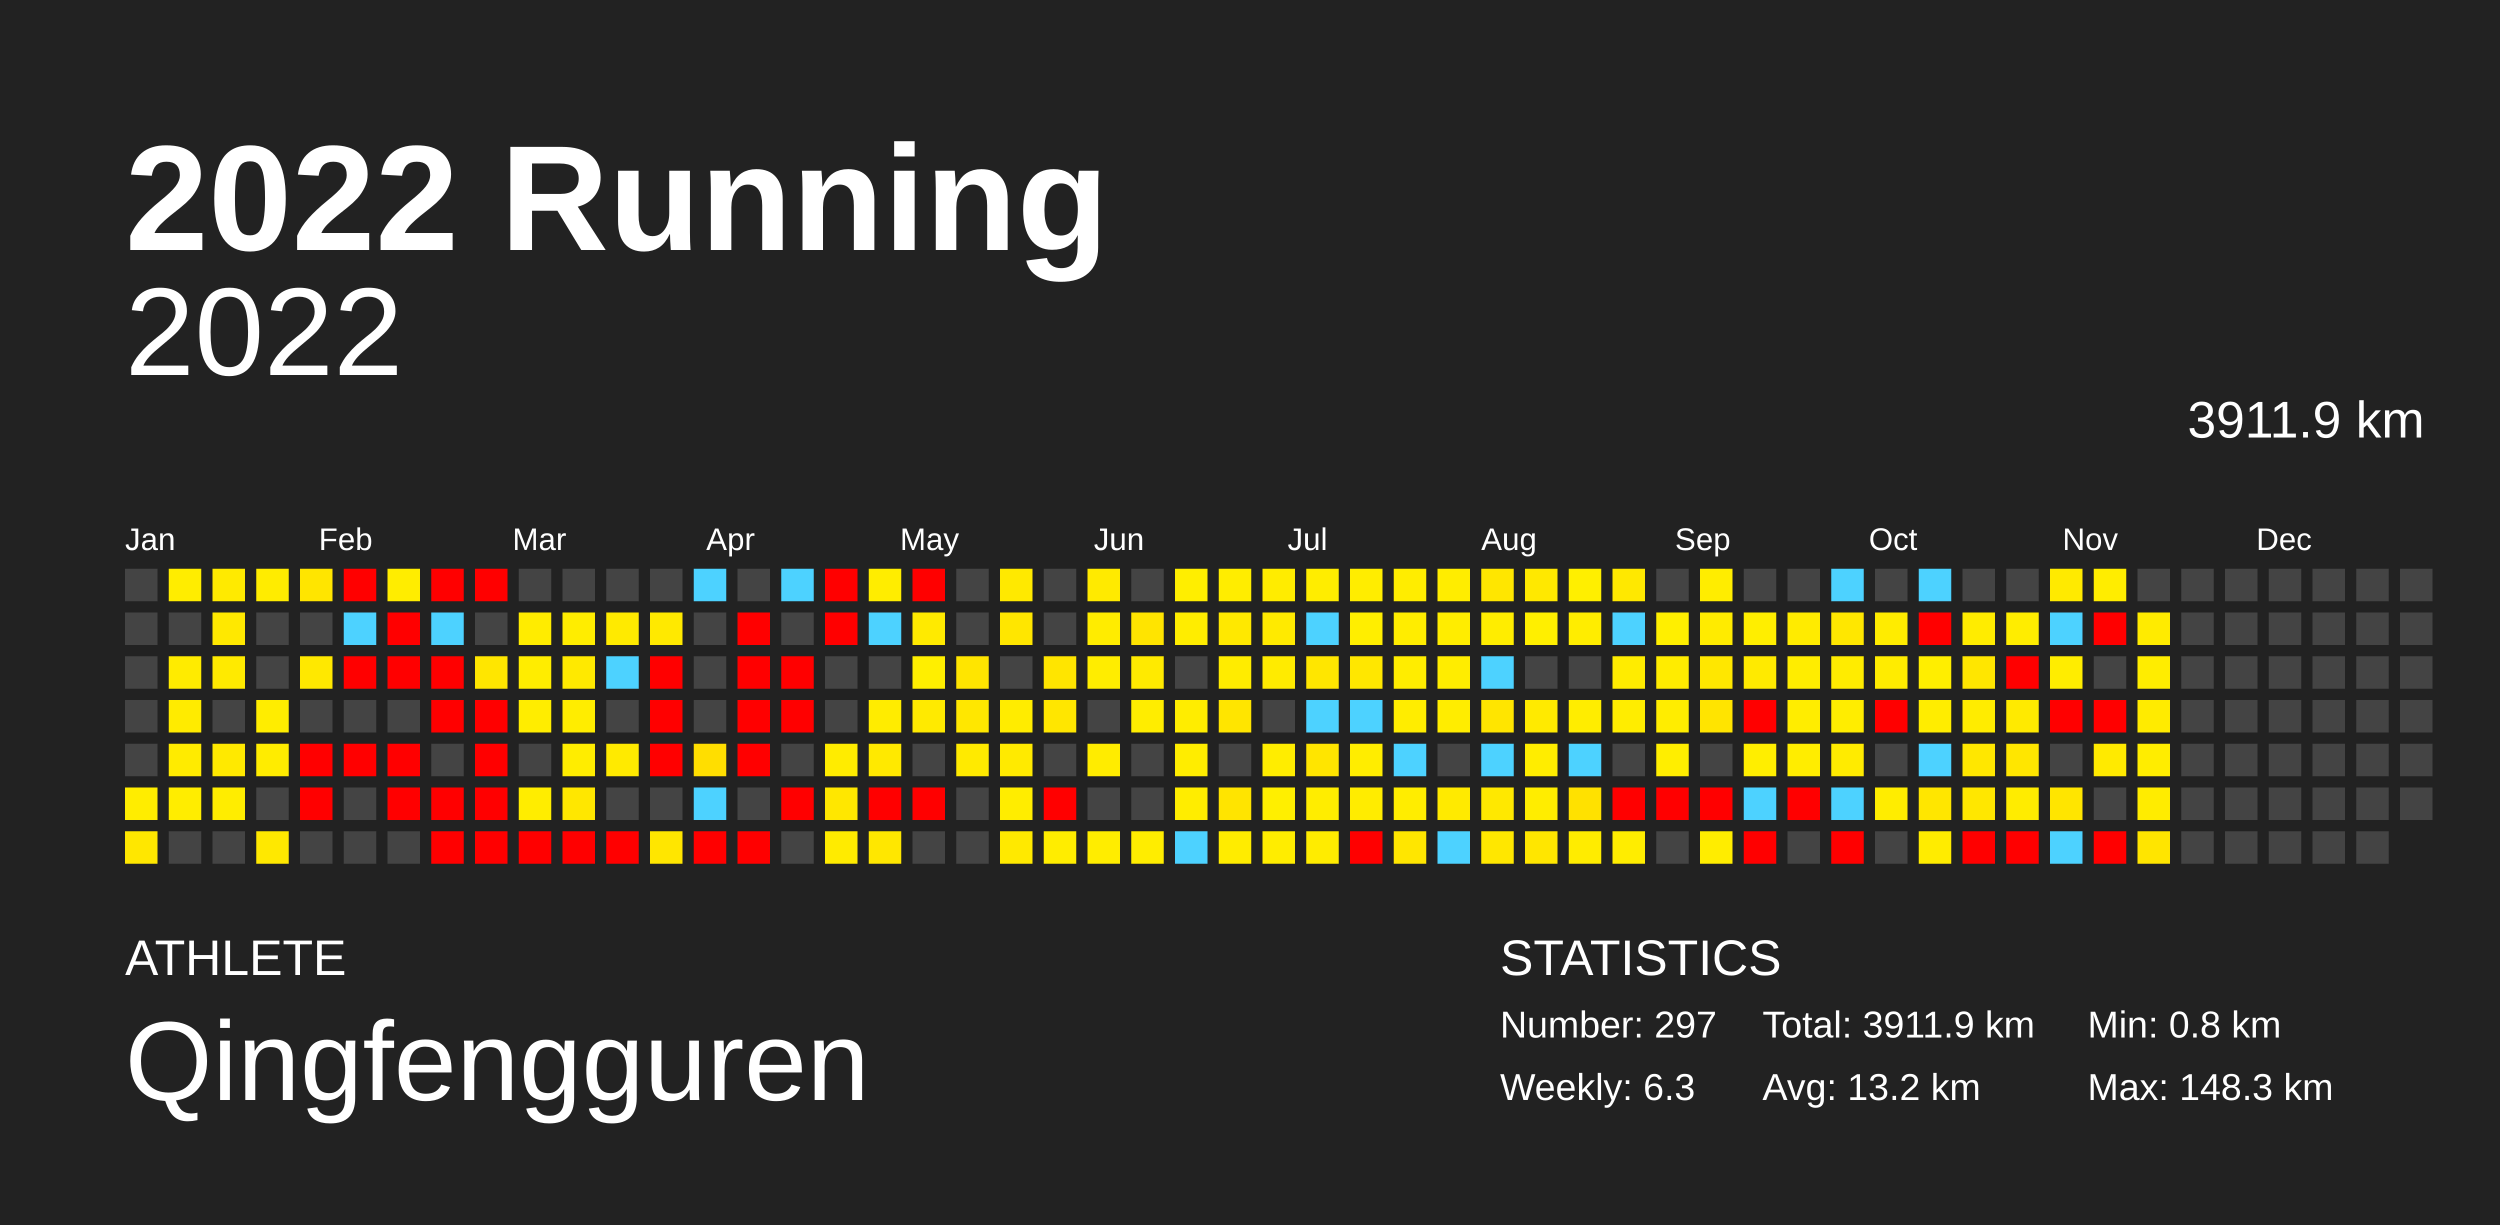
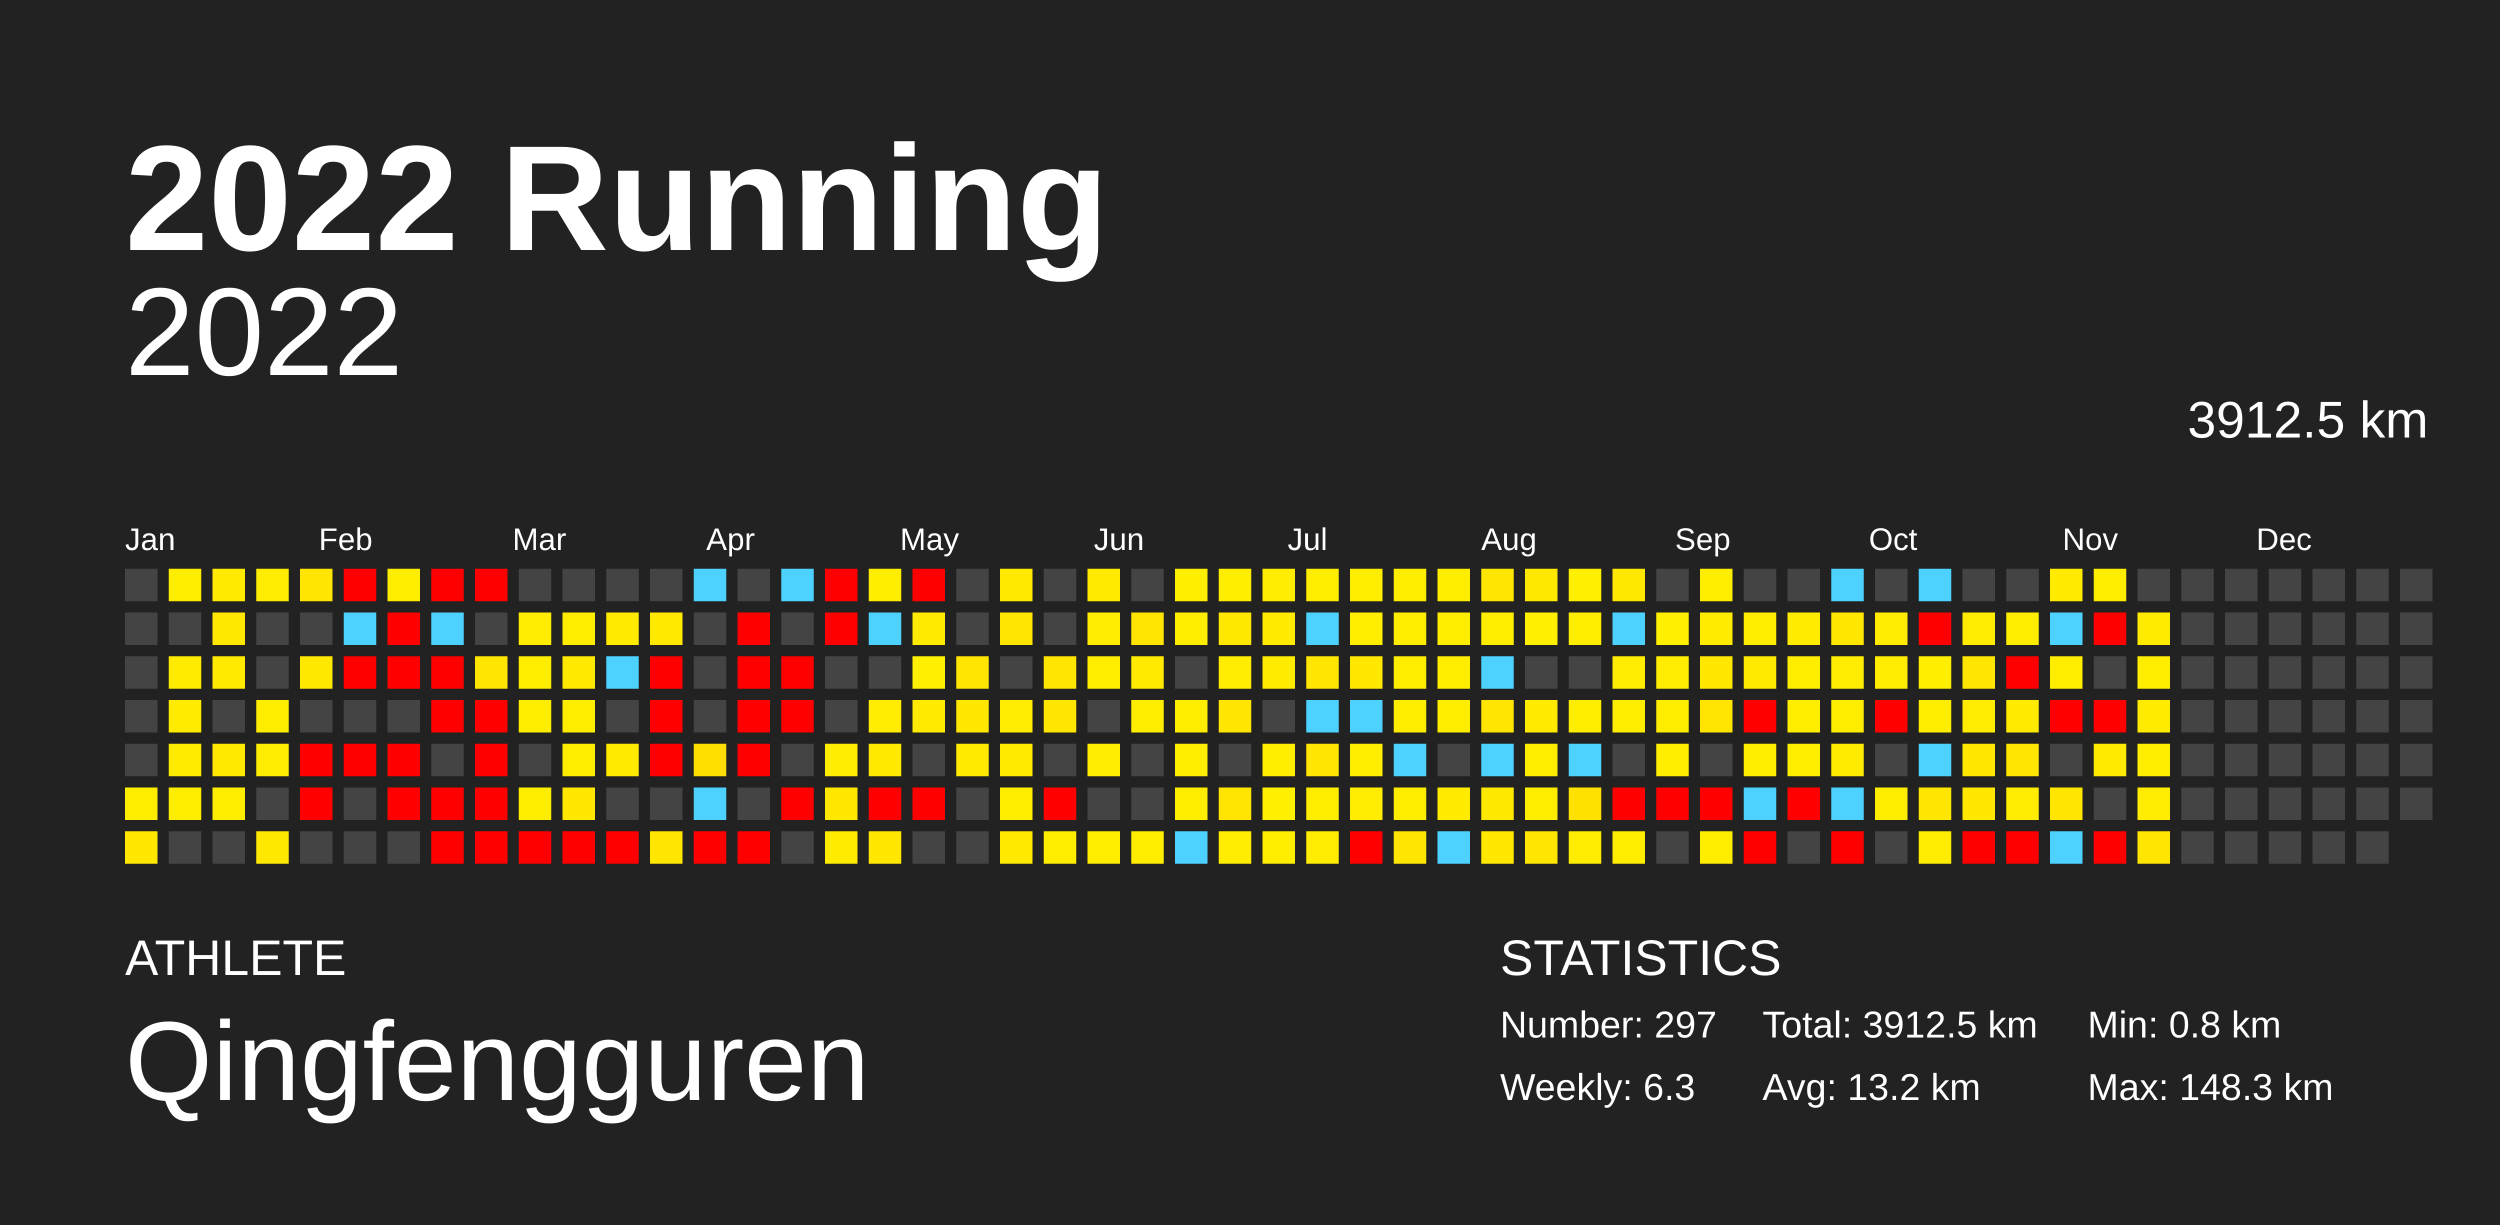
<svg xmlns="http://www.w3.org/2000/svg" baseProfile="full" height="98mm" version="1.1" viewBox="0,0,200,98" width="200mm">
  <defs />
  <rect fill="#222222" height="98" width="200" x="0" y="0" />
  <text fill="#FFFFFF" style="font-size:12px; font-family:Arial; font-weight:bold;" x="10" y="20">2022 Running</text>
  <text fill="#FFFFFF" style="font-size:4px; font-family:Arial" x="10" y="78">ATHLETE</text>
  <text fill="#FFFFFF" style="font-size:9px; font-family:Arial" x="10" y="88">Qingfengguren</text>
  <text fill="#FFFFFF" style="font-size:4px; font-family:Arial" x="120" y="78">STATISTICS</text>
  <text fill="#FFFFFF" style="font-size:3px; font-family:Arial" x="120" y="83">Number: 297</text>
  <text fill="#FFFFFF" style="font-size:3px; font-family:Arial" x="120" y="88">Weekly: 6.3</text>
-   <text fill="#FFFFFF" style="font-size:3px; font-family:Arial" x="141" y="83">Total: 3911.9 km</text>
+   <text fill="#FFFFFF" style="font-size:3px; font-family:Arial" x="141" y="83">Total: 3912.5 km</text>
  <text fill="#FFFFFF" style="font-size:3px; font-family:Arial" x="141" y="88">Avg: 13.2 km</text>
  <text fill="#FFFFFF" style="font-size:3px; font-family:Arial" x="167" y="83">Min: 0.8 km</text>
  <text fill="#FFFFFF" style="font-size:3px; font-family:Arial" x="167" y="88">Max: 148.3 km</text>
  <text alignment-baseline="hanging" fill="#FFFFFF" style="font-size:10.0px; font-family:Arial;" x="10" y="30">2022</text>
-   <text alignment-baseline="hanging" fill="#FFFFFF" style="font-size:4.125px; font-family:Arial;" x="175" y="35">3911.9 km</text>
+   <text alignment-baseline="hanging" fill="#FFFFFF" style="font-size:4.125px; font-family:Arial;" x="175" y="35">3912.5 km</text>
  <text fill="#FFFFFF" style="font-size:2.5px; font-family:Arial" x="10.0" y="44">Jan</text>
  <text fill="#FFFFFF" style="font-size:2.5px; font-family:Arial" x="25.5" y="44">Feb</text>
  <text fill="#FFFFFF" style="font-size:2.5px; font-family:Arial" x="41.0" y="44">Mar</text>
  <text fill="#FFFFFF" style="font-size:2.5px; font-family:Arial" x="56.5" y="44">Apr</text>
  <text fill="#FFFFFF" style="font-size:2.5px; font-family:Arial" x="72.0" y="44">May</text>
  <text fill="#FFFFFF" style="font-size:2.5px; font-family:Arial" x="87.5" y="44">Jun</text>
  <text fill="#FFFFFF" style="font-size:2.5px; font-family:Arial" x="103.0" y="44">Jul</text>
  <text fill="#FFFFFF" style="font-size:2.5px; font-family:Arial" x="118.5" y="44">Aug</text>
  <text fill="#FFFFFF" style="font-size:2.5px; font-family:Arial" x="134.0" y="44">Sep</text>
  <text fill="#FFFFFF" style="font-size:2.5px; font-family:Arial" x="149.5" y="44">Oct</text>
  <text fill="#FFFFFF" style="font-size:2.5px; font-family:Arial" x="165.0" y="44">Nov</text>
  <text fill="#FFFFFF" style="font-size:2.5px; font-family:Arial" x="180.5" y="44">Dec</text>
  <rect fill="#444444" height="2.6" width="2.6" x="10.0" y="45.5" />
  <rect fill="#444444" height="2.6" width="2.6" x="10.0" y="49.0" />
  <rect fill="#444444" height="2.6" width="2.6" x="10.0" y="52.5" />
  <rect fill="#444444" height="2.6" width="2.6" x="10.0" y="56.0" />
  <rect fill="#444444" height="2.6" width="2.6" x="10.0" y="59.5" />
  <rect fill="#ffed00" height="2.6" width="2.6" x="10.0" y="63.0" />
  <rect fill="#ffe700" height="2.6" width="2.6" x="10.0" y="66.5" />
  <rect fill="#ffed00" height="2.6" width="2.6" x="13.5" y="45.5" />
  <rect fill="#444444" height="2.6" width="2.6" x="13.5" y="49.0" />
  <rect fill="#ffeb00" height="2.6" width="2.6" x="13.5" y="52.5" />
  <rect fill="#ffeb00" height="2.6" width="2.6" x="13.5" y="56.0" />
  <rect fill="#ffeb00" height="2.6" width="2.6" x="13.5" y="59.5" />
  <rect fill="#ffed00" height="2.6" width="2.6" x="13.5" y="63.0" />
  <rect fill="#444444" height="2.6" width="2.6" x="13.5" y="66.5" />
  <rect fill="#ffea00" height="2.6" width="2.6" x="17.0" y="45.5" />
  <rect fill="#ffe800" height="2.6" width="2.6" x="17.0" y="49.0" />
  <rect fill="#ffea00" height="2.6" width="2.6" x="17.0" y="52.5" />
  <rect fill="#444444" height="2.6" width="2.6" x="17.0" y="56.0" />
  <rect fill="#ffe900" height="2.6" width="2.6" x="17.0" y="59.5" />
  <rect fill="#ffed00" height="2.6" width="2.6" x="17.0" y="63.0" />
  <rect fill="#444444" height="2.6" width="2.6" x="17.0" y="66.5" />
  <rect fill="#ffec00" height="2.6" width="2.6" x="20.5" y="45.5" />
  <rect fill="#444444" height="2.6" width="2.6" x="20.5" y="49.0" />
  <rect fill="#444444" height="2.6" width="2.6" x="20.5" y="52.5" />
  <rect fill="#ffed00" height="2.6" width="2.6" x="20.5" y="56.0" />
  <rect fill="#ffec00" height="2.6" width="2.6" x="20.5" y="59.5" />
  <rect fill="#444444" height="2.6" width="2.6" x="20.5" y="63.0" />
  <rect fill="#ffe800" height="2.6" width="2.6" x="20.5" y="66.5" />
  <rect fill="#ffe500" height="2.6" width="2.6" x="24.0" y="45.5" />
  <rect fill="#444444" height="2.6" width="2.6" x="24.0" y="49.0" />
  <rect fill="#ffe800" height="2.6" width="2.6" x="24.0" y="52.5" />
  <rect fill="#444444" height="2.6" width="2.6" x="24.0" y="56.0" />
  <rect fill="red" height="2.6" width="2.6" x="24.0" y="59.5" />
  <rect fill="red" height="2.6" width="2.6" x="24.0" y="63.0" />
  <rect fill="#444444" height="2.6" width="2.6" x="24.0" y="66.5" />
  <rect fill="red" height="2.6" width="2.6" x="27.5" y="45.5" />
  <rect fill="#4dd2ff" height="2.6" width="2.6" x="27.5" y="49.0" />
  <rect fill="red" height="2.6" width="2.6" x="27.5" y="52.5" />
  <rect fill="#444444" height="2.6" width="2.6" x="27.5" y="56.0" />
  <rect fill="red" height="2.6" width="2.6" x="27.5" y="59.5" />
  <rect fill="#444444" height="2.6" width="2.6" x="27.5" y="63.0" />
  <rect fill="#444444" height="2.6" width="2.6" x="27.5" y="66.5" />
  <rect fill="#ffed00" height="2.6" width="2.6" x="31.0" y="45.5" />
  <rect fill="red" height="2.6" width="2.6" x="31.0" y="49.0" />
  <rect fill="red" height="2.6" width="2.6" x="31.0" y="52.5" />
  <rect fill="#444444" height="2.6" width="2.6" x="31.0" y="56.0" />
  <rect fill="red" height="2.6" width="2.6" x="31.0" y="59.5" />
  <rect fill="red" height="2.6" width="2.6" x="31.0" y="63.0" />
  <rect fill="#444444" height="2.6" width="2.6" x="31.0" y="66.5" />
  <rect fill="red" height="2.6" width="2.6" x="34.5" y="45.5" />
  <rect fill="#4dd2ff" height="2.6" width="2.6" x="34.5" y="49.0" />
  <rect fill="red" height="2.6" width="2.6" x="34.5" y="52.5" />
  <rect fill="red" height="2.6" width="2.6" x="34.5" y="56.0" />
  <rect fill="#444444" height="2.6" width="2.6" x="34.5" y="59.5" />
  <rect fill="red" height="2.6" width="2.6" x="34.5" y="63.0" />
  <rect fill="red" height="2.6" width="2.6" x="34.5" y="66.5" />
  <rect fill="red" height="2.6" width="2.6" x="38.0" y="45.5" />
  <rect fill="#444444" height="2.6" width="2.6" x="38.0" y="49.0" />
  <rect fill="#ffe600" height="2.6" width="2.6" x="38.0" y="52.5" />
  <rect fill="red" height="2.6" width="2.6" x="38.0" y="56.0" />
  <rect fill="red" height="2.6" width="2.6" x="38.0" y="59.5" />
  <rect fill="red" height="2.6" width="2.6" x="38.0" y="63.0" />
  <rect fill="red" height="2.6" width="2.6" x="38.0" y="66.5" />
  <rect fill="#444444" height="2.6" width="2.6" x="41.5" y="45.5" />
  <rect fill="#ffec00" height="2.6" width="2.6" x="41.5" y="49.0" />
  <rect fill="#ffed00" height="2.6" width="2.6" x="41.5" y="52.5" />
  <rect fill="#ffed00" height="2.6" width="2.6" x="41.5" y="56.0" />
  <rect fill="#444444" height="2.6" width="2.6" x="41.5" y="59.5" />
  <rect fill="#ffed00" height="2.6" width="2.6" x="41.5" y="63.0" />
  <rect fill="red" height="2.6" width="2.6" x="41.5" y="66.5" />
  <rect fill="#444444" height="2.6" width="2.6" x="45.0" y="45.5" />
  <rect fill="#ffed00" height="2.6" width="2.6" x="45.0" y="49.0" />
  <rect fill="#ffe900" height="2.6" width="2.6" x="45.0" y="52.5" />
  <rect fill="#ffed00" height="2.6" width="2.6" x="45.0" y="56.0" />
  <rect fill="#ffed00" height="2.6" width="2.6" x="45.0" y="59.5" />
  <rect fill="#ffe700" height="2.6" width="2.6" x="45.0" y="63.0" />
  <rect fill="red" height="2.6" width="2.6" x="45.0" y="66.5" />
  <rect fill="#444444" height="2.6" width="2.6" x="48.5" y="45.5" />
  <rect fill="#ffea00" height="2.6" width="2.6" x="48.5" y="49.0" />
  <rect fill="#4dd2ff" height="2.6" width="2.6" x="48.5" y="52.5" />
  <rect fill="#444444" height="2.6" width="2.6" x="48.5" y="56.0" />
  <rect fill="#ffea00" height="2.6" width="2.6" x="48.5" y="59.5" />
  <rect fill="#444444" height="2.6" width="2.6" x="48.5" y="63.0" />
  <rect fill="red" height="2.6" width="2.6" x="48.5" y="66.5" />
  <rect fill="#444444" height="2.6" width="2.6" x="52.0" y="45.5" />
  <rect fill="#ffe900" height="2.6" width="2.6" x="52.0" y="49.0" />
  <rect fill="red" height="2.6" width="2.6" x="52.0" y="52.5" />
  <rect fill="red" height="2.6" width="2.6" x="52.0" y="56.0" />
  <rect fill="red" height="2.6" width="2.6" x="52.0" y="59.5" />
  <rect fill="#444444" height="2.6" width="2.6" x="52.0" y="63.0" />
  <rect fill="#ffe600" height="2.6" width="2.6" x="52.0" y="66.5" />
  <rect fill="#4dd2ff" height="2.6" width="2.6" x="55.5" y="45.5" />
  <rect fill="#444444" height="2.6" width="2.6" x="55.5" y="49.0" />
  <rect fill="#444444" height="2.6" width="2.6" x="55.5" y="52.5" />
  <rect fill="#444444" height="2.6" width="2.6" x="55.5" y="56.0" />
  <rect fill="#ffde00" height="2.6" width="2.6" x="55.5" y="59.5" />
  <rect fill="#4dd2ff" height="2.6" width="2.6" x="55.5" y="63.0" />
  <rect fill="red" height="2.6" width="2.6" x="55.5" y="66.5" />
  <rect fill="#444444" height="2.6" width="2.6" x="59.0" y="45.5" />
  <rect fill="red" height="2.6" width="2.6" x="59.0" y="49.0" />
  <rect fill="red" height="2.6" width="2.6" x="59.0" y="52.5" />
  <rect fill="red" height="2.6" width="2.6" x="59.0" y="56.0" />
  <rect fill="red" height="2.6" width="2.6" x="59.0" y="59.5" />
  <rect fill="#444444" height="2.6" width="2.6" x="59.0" y="63.0" />
  <rect fill="red" height="2.6" width="2.6" x="59.0" y="66.5" />
  <rect fill="#4dd2ff" height="2.6" width="2.6" x="62.5" y="45.5" />
  <rect fill="#444444" height="2.6" width="2.6" x="62.5" y="49.0" />
  <rect fill="red" height="2.6" width="2.6" x="62.5" y="52.5" />
  <rect fill="red" height="2.6" width="2.6" x="62.5" y="56.0" />
  <rect fill="#444444" height="2.6" width="2.6" x="62.5" y="59.5" />
  <rect fill="red" height="2.6" width="2.6" x="62.5" y="63.0" />
  <rect fill="#444444" height="2.6" width="2.6" x="62.5" y="66.5" />
  <rect fill="red" height="2.6" width="2.6" x="66.0" y="45.5" />
  <rect fill="red" height="2.6" width="2.6" x="66.0" y="49.0" />
  <rect fill="#444444" height="2.6" width="2.6" x="66.0" y="52.5" />
  <rect fill="#444444" height="2.6" width="2.6" x="66.0" y="56.0" />
  <rect fill="#ffec00" height="2.6" width="2.6" x="66.0" y="59.5" />
  <rect fill="#ffe700" height="2.6" width="2.6" x="66.0" y="63.0" />
  <rect fill="#ffeb00" height="2.6" width="2.6" x="66.0" y="66.5" />
  <rect fill="#ffed00" height="2.6" width="2.6" x="69.5" y="45.5" />
  <rect fill="#4dd2ff" height="2.6" width="2.6" x="69.5" y="49.0" />
  <rect fill="#444444" height="2.6" width="2.6" x="69.5" y="52.5" />
  <rect fill="#ffec00" height="2.6" width="2.6" x="69.5" y="56.0" />
  <rect fill="#ffe900" height="2.6" width="2.6" x="69.5" y="59.5" />
  <rect fill="red" height="2.6" width="2.6" x="69.5" y="63.0" />
  <rect fill="#ffe700" height="2.6" width="2.6" x="69.5" y="66.5" />
  <rect fill="red" height="2.6" width="2.6" x="73.0" y="45.5" />
  <rect fill="#ffea00" height="2.6" width="2.6" x="73.0" y="49.0" />
  <rect fill="#ffef00" height="2.6" width="2.6" x="73.0" y="52.5" />
  <rect fill="#ffea00" height="2.6" width="2.6" x="73.0" y="56.0" />
  <rect fill="#444444" height="2.6" width="2.6" x="73.0" y="59.5" />
  <rect fill="red" height="2.6" width="2.6" x="73.0" y="63.0" />
  <rect fill="#444444" height="2.6" width="2.6" x="73.0" y="66.5" />
  <rect fill="#444444" height="2.6" width="2.6" x="76.5" y="45.5" />
  <rect fill="#444444" height="2.6" width="2.6" x="76.5" y="49.0" />
  <rect fill="#ffe500" height="2.6" width="2.6" x="76.5" y="52.5" />
  <rect fill="#ffe700" height="2.6" width="2.6" x="76.5" y="56.0" />
  <rect fill="#ffea00" height="2.6" width="2.6" x="76.5" y="59.5" />
  <rect fill="#444444" height="2.6" width="2.6" x="76.5" y="63.0" />
  <rect fill="#444444" height="2.6" width="2.6" x="76.5" y="66.5" />
  <rect fill="#ffe900" height="2.6" width="2.6" x="80.0" y="45.5" />
  <rect fill="#ffe600" height="2.6" width="2.6" x="80.0" y="49.0" />
  <rect fill="#444444" height="2.6" width="2.6" x="80.0" y="52.5" />
  <rect fill="#ffec00" height="2.6" width="2.6" x="80.0" y="56.0" />
  <rect fill="#ffea00" height="2.6" width="2.6" x="80.0" y="59.5" />
  <rect fill="#ffed00" height="2.6" width="2.6" x="80.0" y="63.0" />
  <rect fill="#ffe900" height="2.6" width="2.6" x="80.0" y="66.5" />
  <rect fill="#444444" height="2.6" width="2.6" x="83.5" y="45.5" />
  <rect fill="#444444" height="2.6" width="2.6" x="83.5" y="49.0" />
  <rect fill="#ffe500" height="2.6" width="2.6" x="83.5" y="52.5" />
  <rect fill="#ffe600" height="2.6" width="2.6" x="83.5" y="56.0" />
  <rect fill="#444444" height="2.6" width="2.6" x="83.5" y="59.5" />
  <rect fill="red" height="2.6" width="2.6" x="83.5" y="63.0" />
  <rect fill="#ffed00" height="2.6" width="2.6" x="83.5" y="66.5" />
  <rect fill="#ffea00" height="2.6" width="2.6" x="87.0" y="45.5" />
  <rect fill="#ffec00" height="2.6" width="2.6" x="87.0" y="49.0" />
  <rect fill="#ffed00" height="2.6" width="2.6" x="87.0" y="52.5" />
  <rect fill="#444444" height="2.6" width="2.6" x="87.0" y="56.0" />
  <rect fill="#ffec00" height="2.6" width="2.6" x="87.0" y="59.5" />
  <rect fill="#444444" height="2.6" width="2.6" x="87.0" y="63.0" />
  <rect fill="#ffed00" height="2.6" width="2.6" x="87.0" y="66.5" />
  <rect fill="#444444" height="2.6" width="2.6" x="90.5" y="45.5" />
  <rect fill="#ffe400" height="2.6" width="2.6" x="90.5" y="49.0" />
  <rect fill="#ffea00" height="2.6" width="2.6" x="90.5" y="52.5" />
  <rect fill="#ffed00" height="2.6" width="2.6" x="90.5" y="56.0" />
  <rect fill="#444444" height="2.6" width="2.6" x="90.5" y="59.5" />
  <rect fill="#444444" height="2.6" width="2.6" x="90.5" y="63.0" />
  <rect fill="#ffed00" height="2.6" width="2.6" x="90.5" y="66.5" />
  <rect fill="#ffee00" height="2.6" width="2.6" x="94.0" y="45.5" />
  <rect fill="#ffed00" height="2.6" width="2.6" x="94.0" y="49.0" />
  <rect fill="#444444" height="2.6" width="2.6" x="94.0" y="52.5" />
  <rect fill="#ffed00" height="2.6" width="2.6" x="94.0" y="56.0" />
  <rect fill="#ffed00" height="2.6" width="2.6" x="94.0" y="59.5" />
  <rect fill="#ffed00" height="2.6" width="2.6" x="94.0" y="63.0" />
  <rect fill="#4dd2ff" height="2.6" width="2.6" x="94.0" y="66.5" />
  <rect fill="#ffed00" height="2.6" width="2.6" x="97.5" y="45.5" />
  <rect fill="#ffe800" height="2.6" width="2.6" x="97.5" y="49.0" />
  <rect fill="#ffec00" height="2.6" width="2.6" x="97.5" y="52.5" />
  <rect fill="#ffe500" height="2.6" width="2.6" x="97.5" y="56.0" />
  <rect fill="#444444" height="2.6" width="2.6" x="97.5" y="59.5" />
  <rect fill="#ffe400" height="2.6" width="2.6" x="97.5" y="63.0" />
  <rect fill="#ffec00" height="2.6" width="2.6" x="97.5" y="66.5" />
  <rect fill="#ffec00" height="2.6" width="2.6" x="101.0" y="45.5" />
  <rect fill="#ffea00" height="2.6" width="2.6" x="101.0" y="49.0" />
  <rect fill="#ffeb00" height="2.6" width="2.6" x="101.0" y="52.5" />
  <rect fill="#444444" height="2.6" width="2.6" x="101.0" y="56.0" />
  <rect fill="#ffed00" height="2.6" width="2.6" x="101.0" y="59.5" />
  <rect fill="#ffef00" height="2.6" width="2.6" x="101.0" y="63.0" />
  <rect fill="#ffed00" height="2.6" width="2.6" x="101.0" y="66.5" />
  <rect fill="#ffed00" height="2.6" width="2.6" x="104.5" y="45.5" />
  <rect fill="#4dd2ff" height="2.6" width="2.6" x="104.5" y="49.0" />
  <rect fill="#ffe600" height="2.6" width="2.6" x="104.5" y="52.5" />
  <rect fill="#4dd2ff" height="2.6" width="2.6" x="104.5" y="56.0" />
  <rect fill="#ffe500" height="2.6" width="2.6" x="104.5" y="59.5" />
  <rect fill="#ffed00" height="2.6" width="2.6" x="104.5" y="63.0" />
  <rect fill="#ffec00" height="2.6" width="2.6" x="104.5" y="66.5" />
  <rect fill="#ffed00" height="2.6" width="2.6" x="108.0" y="45.5" />
  <rect fill="#ffee00" height="2.6" width="2.6" x="108.0" y="49.0" />
  <rect fill="#ffe700" height="2.6" width="2.6" x="108.0" y="52.5" />
  <rect fill="#4dd2ff" height="2.6" width="2.6" x="108.0" y="56.0" />
  <rect fill="#ffed00" height="2.6" width="2.6" x="108.0" y="59.5" />
  <rect fill="#ffec00" height="2.6" width="2.6" x="108.0" y="63.0" />
  <rect fill="red" height="2.6" width="2.6" x="108.0" y="66.5" />
  <rect fill="#ffed00" height="2.6" width="2.6" x="111.5" y="45.5" />
  <rect fill="#ffed00" height="2.6" width="2.6" x="111.5" y="49.0" />
  <rect fill="#ffed00" height="2.6" width="2.6" x="111.5" y="52.5" />
  <rect fill="#ffed00" height="2.6" width="2.6" x="111.5" y="56.0" />
  <rect fill="#4dd2ff" height="2.6" width="2.6" x="111.5" y="59.5" />
  <rect fill="#ffed00" height="2.6" width="2.6" x="111.5" y="63.0" />
  <rect fill="#ffe600" height="2.6" width="2.6" x="111.5" y="66.5" />
  <rect fill="#ffed00" height="2.6" width="2.6" x="115.0" y="45.5" />
  <rect fill="#ffed00" height="2.6" width="2.6" x="115.0" y="49.0" />
  <rect fill="#ffed00" height="2.6" width="2.6" x="115.0" y="52.5" />
  <rect fill="#ffed00" height="2.6" width="2.6" x="115.0" y="56.0" />
  <rect fill="#444444" height="2.6" width="2.6" x="115.0" y="59.5" />
  <rect fill="#ffea00" height="2.6" width="2.6" x="115.0" y="63.0" />
  <rect fill="#4dd2ff" height="2.6" width="2.6" x="115.0" y="66.5" />
  <rect fill="#ffe600" height="2.6" width="2.6" x="118.5" y="45.5" />
  <rect fill="#ffed00" height="2.6" width="2.6" x="118.5" y="49.0" />
  <rect fill="#4dd2ff" height="2.6" width="2.6" x="118.5" y="52.5" />
  <rect fill="#ffe500" height="2.6" width="2.6" x="118.5" y="56.0" />
  <rect fill="#4dd2ff" height="2.6" width="2.6" x="118.5" y="59.5" />
  <rect fill="#ffe800" height="2.6" width="2.6" x="118.5" y="63.0" />
  <rect fill="#ffe700" height="2.6" width="2.6" x="118.5" y="66.5" />
  <rect fill="#ffe800" height="2.6" width="2.6" x="122.0" y="45.5" />
  <rect fill="#ffef00" height="2.6" width="2.6" x="122.0" y="49.0" />
  <rect fill="#444444" height="2.6" width="2.6" x="122.0" y="52.5" />
  <rect fill="#ffea00" height="2.6" width="2.6" x="122.0" y="56.0" />
  <rect fill="#ffed00" height="2.6" width="2.6" x="122.0" y="59.5" />
  <rect fill="#ffed00" height="2.6" width="2.6" x="122.0" y="63.0" />
  <rect fill="#ffe600" height="2.6" width="2.6" x="122.0" y="66.5" />
  <rect fill="#ffef00" height="2.6" width="2.6" x="125.5" y="45.5" />
  <rect fill="#ffed00" height="2.6" width="2.6" x="125.5" y="49.0" />
  <rect fill="#444444" height="2.6" width="2.6" x="125.5" y="52.5" />
  <rect fill="#ffed00" height="2.6" width="2.6" x="125.5" y="56.0" />
  <rect fill="#4dd2ff" height="2.6" width="2.6" x="125.5" y="59.5" />
  <rect fill="#ffe100" height="2.6" width="2.6" x="125.5" y="63.0" />
  <rect fill="#ffec00" height="2.6" width="2.6" x="125.5" y="66.5" />
  <rect fill="#ffe800" height="2.6" width="2.6" x="129.0" y="45.5" />
  <rect fill="#4dd2ff" height="2.6" width="2.6" x="129.0" y="49.0" />
  <rect fill="#ffec00" height="2.6" width="2.6" x="129.0" y="52.5" />
  <rect fill="#ffed00" height="2.6" width="2.6" x="129.0" y="56.0" />
  <rect fill="#444444" height="2.6" width="2.6" x="129.0" y="59.5" />
  <rect fill="red" height="2.6" width="2.6" x="129.0" y="63.0" />
  <rect fill="#ffed00" height="2.6" width="2.6" x="129.0" y="66.5" />
  <rect fill="#444444" height="2.6" width="2.6" x="132.5" y="45.5" />
  <rect fill="#ffef00" height="2.6" width="2.6" x="132.5" y="49.0" />
  <rect fill="#ffec00" height="2.6" width="2.6" x="132.5" y="52.5" />
  <rect fill="#ffed00" height="2.6" width="2.6" x="132.5" y="56.0" />
  <rect fill="#ffee00" height="2.6" width="2.6" x="132.5" y="59.5" />
  <rect fill="red" height="2.6" width="2.6" x="132.5" y="63.0" />
  <rect fill="#444444" height="2.6" width="2.6" x="132.5" y="66.5" />
  <rect fill="#ffed00" height="2.6" width="2.6" x="136.0" y="45.5" />
  <rect fill="#ffeb00" height="2.6" width="2.6" x="136.0" y="49.0" />
  <rect fill="#ffe700" height="2.6" width="2.6" x="136.0" y="52.5" />
  <rect fill="#ffe400" height="2.6" width="2.6" x="136.0" y="56.0" />
  <rect fill="#444444" height="2.6" width="2.6" x="136.0" y="59.5" />
  <rect fill="red" height="2.6" width="2.6" x="136.0" y="63.0" />
  <rect fill="#ffed00" height="2.6" width="2.6" x="136.0" y="66.5" />
  <rect fill="#444444" height="2.6" width="2.6" x="139.5" y="45.5" />
  <rect fill="#ffee00" height="2.6" width="2.6" x="139.5" y="49.0" />
  <rect fill="#ffea00" height="2.6" width="2.6" x="139.5" y="52.5" />
  <rect fill="red" height="2.6" width="2.6" x="139.5" y="56.0" />
  <rect fill="#ffee00" height="2.6" width="2.6" x="139.5" y="59.5" />
  <rect fill="#4dd2ff" height="2.6" width="2.6" x="139.5" y="63.0" />
  <rect fill="red" height="2.6" width="2.6" x="139.5" y="66.5" />
  <rect fill="#444444" height="2.6" width="2.6" x="143.0" y="45.5" />
  <rect fill="#ffeb00" height="2.6" width="2.6" x="143.0" y="49.0" />
  <rect fill="#ffed00" height="2.6" width="2.6" x="143.0" y="52.5" />
  <rect fill="#ffed00" height="2.6" width="2.6" x="143.0" y="56.0" />
  <rect fill="#ffed00" height="2.6" width="2.6" x="143.0" y="59.5" />
  <rect fill="red" height="2.6" width="2.6" x="143.0" y="63.0" />
  <rect fill="#444444" height="2.6" width="2.6" x="143.0" y="66.5" />
  <rect fill="#4dd2ff" height="2.6" width="2.6" x="146.5" y="45.5" />
  <rect fill="#ffe700" height="2.6" width="2.6" x="146.5" y="49.0" />
  <rect fill="#ffec00" height="2.6" width="2.6" x="146.5" y="52.5" />
  <rect fill="#ffed00" height="2.6" width="2.6" x="146.5" y="56.0" />
  <rect fill="#ffeb00" height="2.6" width="2.6" x="146.5" y="59.5" />
  <rect fill="#4dd2ff" height="2.6" width="2.6" x="146.5" y="63.0" />
  <rect fill="red" height="2.6" width="2.6" x="146.5" y="66.5" />
  <rect fill="#444444" height="2.6" width="2.6" x="150.0" y="45.5" />
  <rect fill="#ffec00" height="2.6" width="2.6" x="150.0" y="49.0" />
  <rect fill="#ffec00" height="2.6" width="2.6" x="150.0" y="52.5" />
  <rect fill="red" height="2.6" width="2.6" x="150.0" y="56.0" />
  <rect fill="#444444" height="2.6" width="2.6" x="150.0" y="59.5" />
  <rect fill="#ffed00" height="2.6" width="2.6" x="150.0" y="63.0" />
  <rect fill="#444444" height="2.6" width="2.6" x="150.0" y="66.5" />
  <rect fill="#4dd2ff" height="2.6" width="2.6" x="153.5" y="45.5" />
  <rect fill="red" height="2.6" width="2.6" x="153.5" y="49.0" />
  <rect fill="#ffee00" height="2.6" width="2.6" x="153.5" y="52.5" />
  <rect fill="#ffed00" height="2.6" width="2.6" x="153.5" y="56.0" />
  <rect fill="#4dd2ff" height="2.6" width="2.6" x="153.5" y="59.5" />
  <rect fill="#ffe600" height="2.6" width="2.6" x="153.5" y="63.0" />
  <rect fill="#ffec00" height="2.6" width="2.6" x="153.5" y="66.5" />
  <rect fill="#444444" height="2.6" width="2.6" x="157.0" y="45.5" />
  <rect fill="#ffec00" height="2.6" width="2.6" x="157.0" y="49.0" />
  <rect fill="#ffe600" height="2.6" width="2.6" x="157.0" y="52.5" />
  <rect fill="#ffec00" height="2.6" width="2.6" x="157.0" y="56.0" />
  <rect fill="#ffe700" height="2.6" width="2.6" x="157.0" y="59.5" />
  <rect fill="#ffe700" height="2.6" width="2.6" x="157.0" y="63.0" />
  <rect fill="red" height="2.6" width="2.6" x="157.0" y="66.5" />
  <rect fill="#444444" height="2.6" width="2.6" x="160.5" y="45.5" />
  <rect fill="#ffed00" height="2.6" width="2.6" x="160.5" y="49.0" />
  <rect fill="red" height="2.6" width="2.6" x="160.5" y="52.5" />
  <rect fill="#ffea00" height="2.6" width="2.6" x="160.5" y="56.0" />
  <rect fill="#ffe600" height="2.6" width="2.6" x="160.5" y="59.5" />
  <rect fill="#ffec00" height="2.6" width="2.6" x="160.5" y="63.0" />
  <rect fill="red" height="2.6" width="2.6" x="160.5" y="66.5" />
  <rect fill="#ffea00" height="2.6" width="2.6" x="164.0" y="45.5" />
  <rect fill="#4dd2ff" height="2.6" width="2.6" x="164.0" y="49.0" />
  <rect fill="#ffed00" height="2.6" width="2.6" x="164.0" y="52.5" />
  <rect fill="red" height="2.6" width="2.6" x="164.0" y="56.0" />
  <rect fill="#444444" height="2.6" width="2.6" x="164.0" y="59.5" />
  <rect fill="#ffe500" height="2.6" width="2.6" x="164.0" y="63.0" />
  <rect fill="#4dd2ff" height="2.6" width="2.6" x="164.0" y="66.5" />
  <rect fill="#ffed00" height="2.6" width="2.6" x="167.5" y="45.5" />
  <rect fill="red" height="2.6" width="2.6" x="167.5" y="49.0" />
  <rect fill="#444444" height="2.6" width="2.6" x="167.5" y="52.5" />
  <rect fill="red" height="2.6" width="2.6" x="167.5" y="56.0" />
  <rect fill="#ffea00" height="2.6" width="2.6" x="167.5" y="59.5" />
  <rect fill="#444444" height="2.6" width="2.6" x="167.5" y="63.0" />
  <rect fill="red" height="2.6" width="2.6" x="167.5" y="66.5" />
  <rect fill="#444444" height="2.6" width="2.6" x="171.0" y="45.5" />
  <rect fill="#ffeb00" height="2.6" width="2.6" x="171.0" y="49.0" />
  <rect fill="#ffed00" height="2.6" width="2.6" x="171.0" y="52.5" />
  <rect fill="#ffeb00" height="2.6" width="2.6" x="171.0" y="56.0" />
  <rect fill="#ffed00" height="2.6" width="2.6" x="171.0" y="59.5" />
  <rect fill="#ffec00" height="2.6" width="2.6" x="171.0" y="63.0" />
  <rect fill="#ffe500" height="2.6" width="2.6" x="171.0" y="66.5" />
  <rect fill="#444444" height="2.6" width="2.6" x="174.5" y="45.5" />
  <rect fill="#444444" height="2.6" width="2.6" x="174.5" y="49.0" />
  <rect fill="#444444" height="2.6" width="2.6" x="174.5" y="52.5" />
  <rect fill="#444444" height="2.6" width="2.6" x="174.5" y="56.0" />
  <rect fill="#444444" height="2.6" width="2.6" x="174.5" y="59.5" />
  <rect fill="#444444" height="2.6" width="2.6" x="174.5" y="63.0" />
  <rect fill="#444444" height="2.6" width="2.6" x="174.5" y="66.5" />
  <rect fill="#444444" height="2.6" width="2.6" x="178.0" y="45.5" />
  <rect fill="#444444" height="2.6" width="2.6" x="178.0" y="49.0" />
  <rect fill="#444444" height="2.6" width="2.6" x="178.0" y="52.5" />
  <rect fill="#444444" height="2.6" width="2.6" x="178.0" y="56.0" />
  <rect fill="#444444" height="2.6" width="2.6" x="178.0" y="59.5" />
  <rect fill="#444444" height="2.6" width="2.6" x="178.0" y="63.0" />
  <rect fill="#444444" height="2.6" width="2.6" x="178.0" y="66.5" />
  <rect fill="#444444" height="2.6" width="2.6" x="181.5" y="45.5" />
  <rect fill="#444444" height="2.6" width="2.6" x="181.5" y="49.0" />
  <rect fill="#444444" height="2.6" width="2.6" x="181.5" y="52.5" />
  <rect fill="#444444" height="2.6" width="2.6" x="181.5" y="56.0" />
  <rect fill="#444444" height="2.6" width="2.6" x="181.5" y="59.5" />
  <rect fill="#444444" height="2.6" width="2.6" x="181.5" y="63.0" />
  <rect fill="#444444" height="2.6" width="2.6" x="181.5" y="66.5" />
  <rect fill="#444444" height="2.6" width="2.6" x="185.0" y="45.5" />
  <rect fill="#444444" height="2.6" width="2.6" x="185.0" y="49.0" />
  <rect fill="#444444" height="2.6" width="2.6" x="185.0" y="52.5" />
  <rect fill="#444444" height="2.6" width="2.6" x="185.0" y="56.0" />
  <rect fill="#444444" height="2.6" width="2.6" x="185.0" y="59.5" />
  <rect fill="#444444" height="2.6" width="2.6" x="185.0" y="63.0" />
  <rect fill="#444444" height="2.6" width="2.6" x="185.0" y="66.5" />
  <rect fill="#444444" height="2.6" width="2.6" x="188.5" y="45.5" />
  <rect fill="#444444" height="2.6" width="2.6" x="188.5" y="49.0" />
  <rect fill="#444444" height="2.6" width="2.6" x="188.5" y="52.5" />
  <rect fill="#444444" height="2.6" width="2.6" x="188.5" y="56.0" />
  <rect fill="#444444" height="2.6" width="2.6" x="188.5" y="59.5" />
  <rect fill="#444444" height="2.6" width="2.6" x="188.5" y="63.0" />
  <rect fill="#444444" height="2.6" width="2.6" x="188.5" y="66.5" />
  <rect fill="#444444" height="2.6" width="2.6" x="192.0" y="45.5" />
  <rect fill="#444444" height="2.6" width="2.6" x="192.0" y="49.0" />
  <rect fill="#444444" height="2.6" width="2.6" x="192.0" y="52.5" />
  <rect fill="#444444" height="2.6" width="2.6" x="192.0" y="56.0" />
  <rect fill="#444444" height="2.6" width="2.6" x="192.0" y="59.5" />
  <rect fill="#444444" height="2.6" width="2.6" x="192.0" y="63.0" />
</svg>
